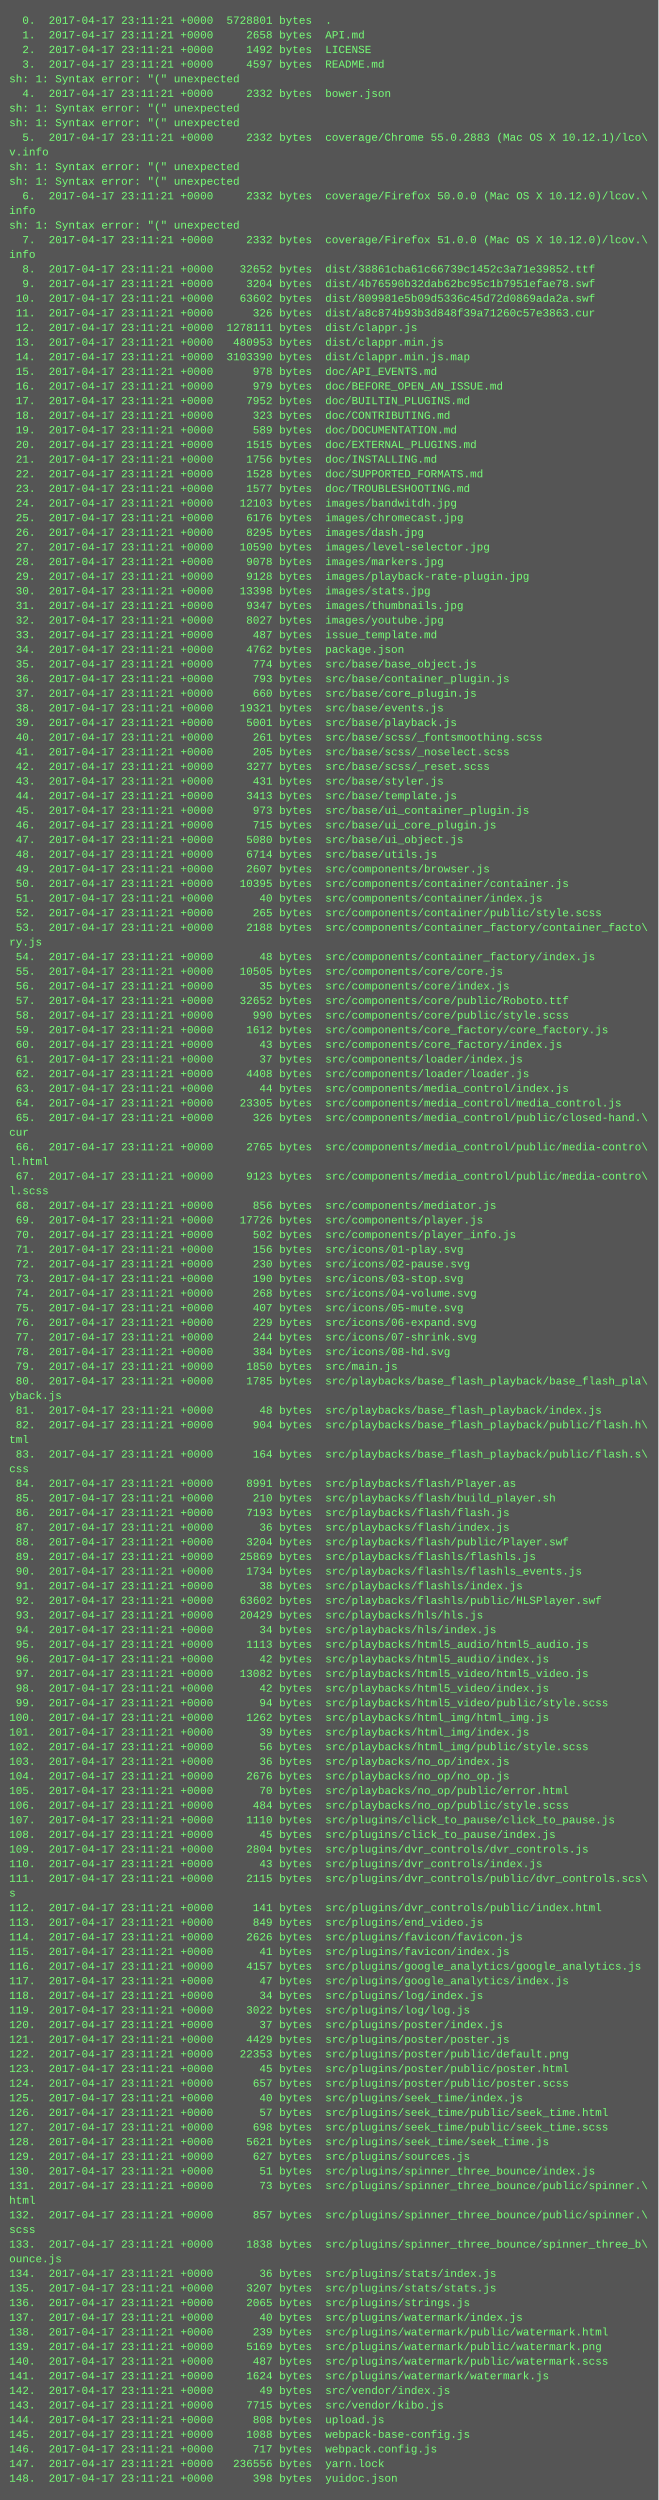
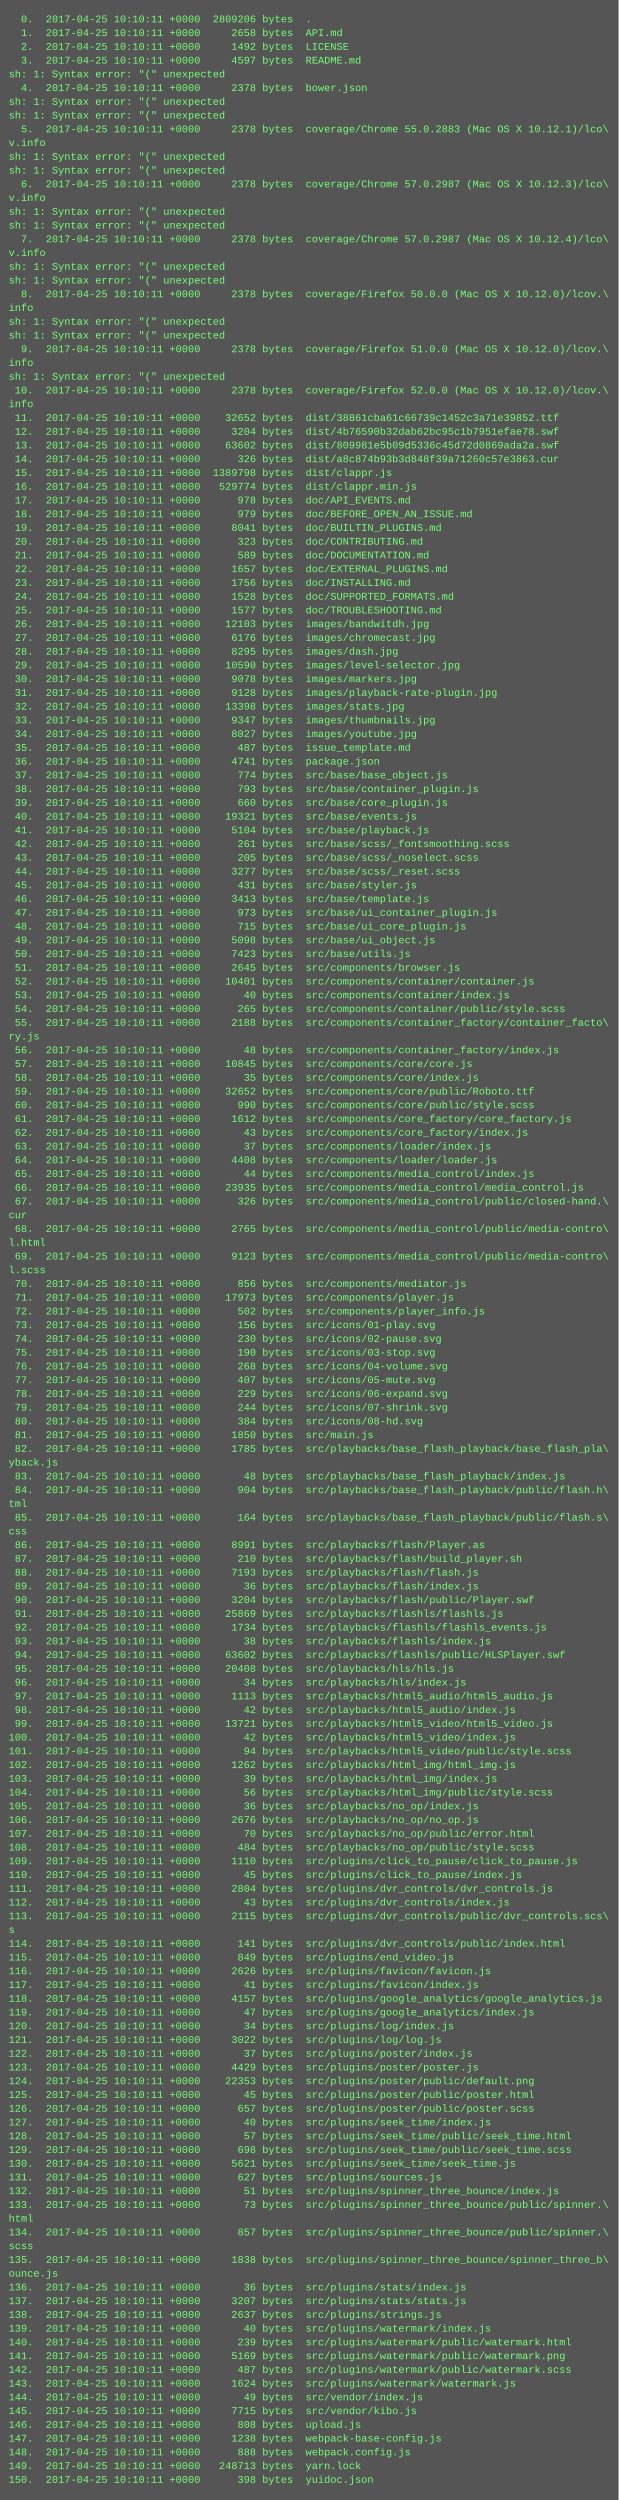
- <svg xmlns="http://www.w3.org/2000/svg" height="2734" width="720">
-   <rect height="2734" fill="#555" width="720" />
+ <svg xmlns="http://www.w3.org/2000/svg" height="2910" width="720">
+   <rect height="2910" fill="#555" width="720" />
  <text fill="#7f7" font-family="Courier New" font-size="12" xml:space="preserve">
-     <tspan x="10" y="26">  0.  2017-04-17 23:11:21 +0000  5728801 bytes  .</tspan>
-     <tspan x="10" y="42">  1.  2017-04-17 23:11:21 +0000     2658 bytes  API.md</tspan>
-     <tspan x="10" y="58">  2.  2017-04-17 23:11:21 +0000     1492 bytes  LICENSE</tspan>
-     <tspan x="10" y="74">  3.  2017-04-17 23:11:21 +0000     4597 bytes  README.md</tspan>
+     <tspan x="10" y="26">  0.  2017-04-25 10:10:11 +0000  2809206 bytes  .</tspan>
+     <tspan x="10" y="42">  1.  2017-04-25 10:10:11 +0000     2658 bytes  API.md</tspan>
+     <tspan x="10" y="58">  2.  2017-04-25 10:10:11 +0000     1492 bytes  LICENSE</tspan>
+     <tspan x="10" y="74">  3.  2017-04-25 10:10:11 +0000     4597 bytes  README.md</tspan>
    <tspan x="10" y="90">sh: 1: Syntax error: "(" unexpected</tspan>
-     <tspan x="10" y="106">  4.  2017-04-17 23:11:21 +0000     2332 bytes  bower.json</tspan>
+     <tspan x="10" y="106">  4.  2017-04-25 10:10:11 +0000     2378 bytes  bower.json</tspan>
    <tspan x="10" y="122">sh: 1: Syntax error: "(" unexpected</tspan>
    <tspan x="10" y="138">sh: 1: Syntax error: "(" unexpected</tspan>
-     <tspan x="10" y="154">  5.  2017-04-17 23:11:21 +0000     2332 bytes  coverage/Chrome 55.0.2883 (Mac OS X 10.12.1)/lco\</tspan>
+     <tspan x="10" y="154">  5.  2017-04-25 10:10:11 +0000     2378 bytes  coverage/Chrome 55.0.2883 (Mac OS X 10.12.1)/lco\</tspan>
    <tspan x="10" y="170">v.info</tspan>
    <tspan x="10" y="186">sh: 1: Syntax error: "(" unexpected</tspan>
    <tspan x="10" y="202">sh: 1: Syntax error: "(" unexpected</tspan>
-     <tspan x="10" y="218">  6.  2017-04-17 23:11:21 +0000     2332 bytes  coverage/Firefox 50.0.0 (Mac OS X 10.12.0)/lcov.\</tspan>
-     <tspan x="10" y="234">info</tspan>
+     <tspan x="10" y="218">  6.  2017-04-25 10:10:11 +0000     2378 bytes  coverage/Chrome 57.0.2987 (Mac OS X 10.12.3)/lco\</tspan>
+     <tspan x="10" y="234">v.info</tspan>
    <tspan x="10" y="250">sh: 1: Syntax error: "(" unexpected</tspan>
-     <tspan x="10" y="266">  7.  2017-04-17 23:11:21 +0000     2332 bytes  coverage/Firefox 51.0.0 (Mac OS X 10.12.0)/lcov.\</tspan>
-     <tspan x="10" y="282">info</tspan>
-     <tspan x="10" y="298">  8.  2017-04-17 23:11:21 +0000    32652 bytes  dist/38861cba61c66739c1452c3a71e39852.ttf</tspan>
-     <tspan x="10" y="314">  9.  2017-04-17 23:11:21 +0000     3204 bytes  dist/4b76590b32dab62bc95c1b7951efae78.swf</tspan>
-     <tspan x="10" y="330"> 10.  2017-04-17 23:11:21 +0000    63602 bytes  dist/809981e5b09d5336c45d72d0869ada2a.swf</tspan>
-     <tspan x="10" y="346"> 11.  2017-04-17 23:11:21 +0000      326 bytes  dist/a8c874b93b3d848f39a71260c57e3863.cur</tspan>
-     <tspan x="10" y="362"> 12.  2017-04-17 23:11:21 +0000  1278111 bytes  dist/clappr.js</tspan>
-     <tspan x="10" y="378"> 13.  2017-04-17 23:11:21 +0000   480953 bytes  dist/clappr.min.js</tspan>
-     <tspan x="10" y="394"> 14.  2017-04-17 23:11:21 +0000  3103390 bytes  dist/clappr.min.js.map</tspan>
-     <tspan x="10" y="410"> 15.  2017-04-17 23:11:21 +0000      978 bytes  doc/API_EVENTS.md</tspan>
-     <tspan x="10" y="426"> 16.  2017-04-17 23:11:21 +0000      979 bytes  doc/BEFORE_OPEN_AN_ISSUE.md</tspan>
-     <tspan x="10" y="442"> 17.  2017-04-17 23:11:21 +0000     7952 bytes  doc/BUILTIN_PLUGINS.md</tspan>
-     <tspan x="10" y="458"> 18.  2017-04-17 23:11:21 +0000      323 bytes  doc/CONTRIBUTING.md</tspan>
-     <tspan x="10" y="474"> 19.  2017-04-17 23:11:21 +0000      589 bytes  doc/DOCUMENTATION.md</tspan>
-     <tspan x="10" y="490"> 20.  2017-04-17 23:11:21 +0000     1515 bytes  doc/EXTERNAL_PLUGINS.md</tspan>
-     <tspan x="10" y="506"> 21.  2017-04-17 23:11:21 +0000     1756 bytes  doc/INSTALLING.md</tspan>
-     <tspan x="10" y="522"> 22.  2017-04-17 23:11:21 +0000     1528 bytes  doc/SUPPORTED_FORMATS.md</tspan>
-     <tspan x="10" y="538"> 23.  2017-04-17 23:11:21 +0000     1577 bytes  doc/TROUBLESHOOTING.md</tspan>
-     <tspan x="10" y="554"> 24.  2017-04-17 23:11:21 +0000    12103 bytes  images/bandwitdh.jpg</tspan>
-     <tspan x="10" y="570"> 25.  2017-04-17 23:11:21 +0000     6176 bytes  images/chromecast.jpg</tspan>
-     <tspan x="10" y="586"> 26.  2017-04-17 23:11:21 +0000     8295 bytes  images/dash.jpg</tspan>
-     <tspan x="10" y="602"> 27.  2017-04-17 23:11:21 +0000    10590 bytes  images/level-selector.jpg</tspan>
-     <tspan x="10" y="618"> 28.  2017-04-17 23:11:21 +0000     9078 bytes  images/markers.jpg</tspan>
-     <tspan x="10" y="634"> 29.  2017-04-17 23:11:21 +0000     9128 bytes  images/playback-rate-plugin.jpg</tspan>
-     <tspan x="10" y="650"> 30.  2017-04-17 23:11:21 +0000    13398 bytes  images/stats.jpg</tspan>
-     <tspan x="10" y="666"> 31.  2017-04-17 23:11:21 +0000     9347 bytes  images/thumbnails.jpg</tspan>
-     <tspan x="10" y="682"> 32.  2017-04-17 23:11:21 +0000     8027 bytes  images/youtube.jpg</tspan>
-     <tspan x="10" y="698"> 33.  2017-04-17 23:11:21 +0000      487 bytes  issue_template.md</tspan>
-     <tspan x="10" y="714"> 34.  2017-04-17 23:11:21 +0000     4762 bytes  package.json</tspan>
-     <tspan x="10" y="730"> 35.  2017-04-17 23:11:21 +0000      774 bytes  src/base/base_object.js</tspan>
-     <tspan x="10" y="746"> 36.  2017-04-17 23:11:21 +0000      793 bytes  src/base/container_plugin.js</tspan>
-     <tspan x="10" y="762"> 37.  2017-04-17 23:11:21 +0000      660 bytes  src/base/core_plugin.js</tspan>
-     <tspan x="10" y="778"> 38.  2017-04-17 23:11:21 +0000    19321 bytes  src/base/events.js</tspan>
-     <tspan x="10" y="794"> 39.  2017-04-17 23:11:21 +0000     5001 bytes  src/base/playback.js</tspan>
-     <tspan x="10" y="810"> 40.  2017-04-17 23:11:21 +0000      261 bytes  src/base/scss/_fontsmoothing.scss</tspan>
-     <tspan x="10" y="826"> 41.  2017-04-17 23:11:21 +0000      205 bytes  src/base/scss/_noselect.scss</tspan>
-     <tspan x="10" y="842"> 42.  2017-04-17 23:11:21 +0000     3277 bytes  src/base/scss/_reset.scss</tspan>
-     <tspan x="10" y="858"> 43.  2017-04-17 23:11:21 +0000      431 bytes  src/base/styler.js</tspan>
-     <tspan x="10" y="874"> 44.  2017-04-17 23:11:21 +0000     3413 bytes  src/base/template.js</tspan>
-     <tspan x="10" y="890"> 45.  2017-04-17 23:11:21 +0000      973 bytes  src/base/ui_container_plugin.js</tspan>
-     <tspan x="10" y="906"> 46.  2017-04-17 23:11:21 +0000      715 bytes  src/base/ui_core_plugin.js</tspan>
-     <tspan x="10" y="922"> 47.  2017-04-17 23:11:21 +0000     5080 bytes  src/base/ui_object.js</tspan>
-     <tspan x="10" y="938"> 48.  2017-04-17 23:11:21 +0000     6714 bytes  src/base/utils.js</tspan>
-     <tspan x="10" y="954"> 49.  2017-04-17 23:11:21 +0000     2607 bytes  src/components/browser.js</tspan>
-     <tspan x="10" y="970"> 50.  2017-04-17 23:11:21 +0000    10395 bytes  src/components/container/container.js</tspan>
-     <tspan x="10" y="986"> 51.  2017-04-17 23:11:21 +0000       40 bytes  src/components/container/index.js</tspan>
-     <tspan x="10" y="1002"> 52.  2017-04-17 23:11:21 +0000      265 bytes  src/components/container/public/style.scss</tspan>
-     <tspan x="10" y="1018"> 53.  2017-04-17 23:11:21 +0000     2188 bytes  src/components/container_factory/container_facto\</tspan>
-     <tspan x="10" y="1034">ry.js</tspan>
-     <tspan x="10" y="1050"> 54.  2017-04-17 23:11:21 +0000       48 bytes  src/components/container_factory/index.js</tspan>
-     <tspan x="10" y="1066"> 55.  2017-04-17 23:11:21 +0000    10505 bytes  src/components/core/core.js</tspan>
-     <tspan x="10" y="1082"> 56.  2017-04-17 23:11:21 +0000       35 bytes  src/components/core/index.js</tspan>
-     <tspan x="10" y="1098"> 57.  2017-04-17 23:11:21 +0000    32652 bytes  src/components/core/public/Roboto.ttf</tspan>
-     <tspan x="10" y="1114"> 58.  2017-04-17 23:11:21 +0000      990 bytes  src/components/core/public/style.scss</tspan>
-     <tspan x="10" y="1130"> 59.  2017-04-17 23:11:21 +0000     1612 bytes  src/components/core_factory/core_factory.js</tspan>
-     <tspan x="10" y="1146"> 60.  2017-04-17 23:11:21 +0000       43 bytes  src/components/core_factory/index.js</tspan>
-     <tspan x="10" y="1162"> 61.  2017-04-17 23:11:21 +0000       37 bytes  src/components/loader/index.js</tspan>
-     <tspan x="10" y="1178"> 62.  2017-04-17 23:11:21 +0000     4408 bytes  src/components/loader/loader.js</tspan>
-     <tspan x="10" y="1194"> 63.  2017-04-17 23:11:21 +0000       44 bytes  src/components/media_control/index.js</tspan>
-     <tspan x="10" y="1210"> 64.  2017-04-17 23:11:21 +0000    23305 bytes  src/components/media_control/media_control.js</tspan>
-     <tspan x="10" y="1226"> 65.  2017-04-17 23:11:21 +0000      326 bytes  src/components/media_control/public/closed-hand.\</tspan>
-     <tspan x="10" y="1242">cur</tspan>
-     <tspan x="10" y="1258"> 66.  2017-04-17 23:11:21 +0000     2765 bytes  src/components/media_control/public/media-contro\</tspan>
-     <tspan x="10" y="1274">l.html</tspan>
-     <tspan x="10" y="1290"> 67.  2017-04-17 23:11:21 +0000     9123 bytes  src/components/media_control/public/media-contro\</tspan>
-     <tspan x="10" y="1306">l.scss</tspan>
-     <tspan x="10" y="1322"> 68.  2017-04-17 23:11:21 +0000      856 bytes  src/components/mediator.js</tspan>
-     <tspan x="10" y="1338"> 69.  2017-04-17 23:11:21 +0000    17726 bytes  src/components/player.js</tspan>
-     <tspan x="10" y="1354"> 70.  2017-04-17 23:11:21 +0000      502 bytes  src/components/player_info.js</tspan>
-     <tspan x="10" y="1370"> 71.  2017-04-17 23:11:21 +0000      156 bytes  src/icons/01-play.svg</tspan>
-     <tspan x="10" y="1386"> 72.  2017-04-17 23:11:21 +0000      230 bytes  src/icons/02-pause.svg</tspan>
-     <tspan x="10" y="1402"> 73.  2017-04-17 23:11:21 +0000      190 bytes  src/icons/03-stop.svg</tspan>
-     <tspan x="10" y="1418"> 74.  2017-04-17 23:11:21 +0000      268 bytes  src/icons/04-volume.svg</tspan>
-     <tspan x="10" y="1434"> 75.  2017-04-17 23:11:21 +0000      407 bytes  src/icons/05-mute.svg</tspan>
-     <tspan x="10" y="1450"> 76.  2017-04-17 23:11:21 +0000      229 bytes  src/icons/06-expand.svg</tspan>
-     <tspan x="10" y="1466"> 77.  2017-04-17 23:11:21 +0000      244 bytes  src/icons/07-shrink.svg</tspan>
-     <tspan x="10" y="1482"> 78.  2017-04-17 23:11:21 +0000      384 bytes  src/icons/08-hd.svg</tspan>
-     <tspan x="10" y="1498"> 79.  2017-04-17 23:11:21 +0000     1850 bytes  src/main.js</tspan>
-     <tspan x="10" y="1514"> 80.  2017-04-17 23:11:21 +0000     1785 bytes  src/playbacks/base_flash_playback/base_flash_pla\</tspan>
-     <tspan x="10" y="1530">yback.js</tspan>
-     <tspan x="10" y="1546"> 81.  2017-04-17 23:11:21 +0000       48 bytes  src/playbacks/base_flash_playback/index.js</tspan>
-     <tspan x="10" y="1562"> 82.  2017-04-17 23:11:21 +0000      904 bytes  src/playbacks/base_flash_playback/public/flash.h\</tspan>
-     <tspan x="10" y="1578">tml</tspan>
-     <tspan x="10" y="1594"> 83.  2017-04-17 23:11:21 +0000      164 bytes  src/playbacks/base_flash_playback/public/flash.s\</tspan>
-     <tspan x="10" y="1610">css</tspan>
-     <tspan x="10" y="1626"> 84.  2017-04-17 23:11:21 +0000     8991 bytes  src/playbacks/flash/Player.as</tspan>
-     <tspan x="10" y="1642"> 85.  2017-04-17 23:11:21 +0000      210 bytes  src/playbacks/flash/build_player.sh</tspan>
-     <tspan x="10" y="1658"> 86.  2017-04-17 23:11:21 +0000     7193 bytes  src/playbacks/flash/flash.js</tspan>
-     <tspan x="10" y="1674"> 87.  2017-04-17 23:11:21 +0000       36 bytes  src/playbacks/flash/index.js</tspan>
-     <tspan x="10" y="1690"> 88.  2017-04-17 23:11:21 +0000     3204 bytes  src/playbacks/flash/public/Player.swf</tspan>
-     <tspan x="10" y="1706"> 89.  2017-04-17 23:11:21 +0000    25869 bytes  src/playbacks/flashls/flashls.js</tspan>
-     <tspan x="10" y="1722"> 90.  2017-04-17 23:11:21 +0000     1734 bytes  src/playbacks/flashls/flashls_events.js</tspan>
-     <tspan x="10" y="1738"> 91.  2017-04-17 23:11:21 +0000       38 bytes  src/playbacks/flashls/index.js</tspan>
-     <tspan x="10" y="1754"> 92.  2017-04-17 23:11:21 +0000    63602 bytes  src/playbacks/flashls/public/HLSPlayer.swf</tspan>
-     <tspan x="10" y="1770"> 93.  2017-04-17 23:11:21 +0000    20429 bytes  src/playbacks/hls/hls.js</tspan>
-     <tspan x="10" y="1786"> 94.  2017-04-17 23:11:21 +0000       34 bytes  src/playbacks/hls/index.js</tspan>
-     <tspan x="10" y="1802"> 95.  2017-04-17 23:11:21 +0000     1113 bytes  src/playbacks/html5_audio/html5_audio.js</tspan>
-     <tspan x="10" y="1818"> 96.  2017-04-17 23:11:21 +0000       42 bytes  src/playbacks/html5_audio/index.js</tspan>
-     <tspan x="10" y="1834"> 97.  2017-04-17 23:11:21 +0000    13082 bytes  src/playbacks/html5_video/html5_video.js</tspan>
-     <tspan x="10" y="1850"> 98.  2017-04-17 23:11:21 +0000       42 bytes  src/playbacks/html5_video/index.js</tspan>
-     <tspan x="10" y="1866"> 99.  2017-04-17 23:11:21 +0000       94 bytes  src/playbacks/html5_video/public/style.scss</tspan>
-     <tspan x="10" y="1882">100.  2017-04-17 23:11:21 +0000     1262 bytes  src/playbacks/html_img/html_img.js</tspan>
-     <tspan x="10" y="1898">101.  2017-04-17 23:11:21 +0000       39 bytes  src/playbacks/html_img/index.js</tspan>
-     <tspan x="10" y="1914">102.  2017-04-17 23:11:21 +0000       56 bytes  src/playbacks/html_img/public/style.scss</tspan>
-     <tspan x="10" y="1930">103.  2017-04-17 23:11:21 +0000       36 bytes  src/playbacks/no_op/index.js</tspan>
-     <tspan x="10" y="1946">104.  2017-04-17 23:11:21 +0000     2676 bytes  src/playbacks/no_op/no_op.js</tspan>
-     <tspan x="10" y="1962">105.  2017-04-17 23:11:21 +0000       70 bytes  src/playbacks/no_op/public/error.html</tspan>
-     <tspan x="10" y="1978">106.  2017-04-17 23:11:21 +0000      484 bytes  src/playbacks/no_op/public/style.scss</tspan>
-     <tspan x="10" y="1994">107.  2017-04-17 23:11:21 +0000     1110 bytes  src/plugins/click_to_pause/click_to_pause.js</tspan>
-     <tspan x="10" y="2010">108.  2017-04-17 23:11:21 +0000       45 bytes  src/plugins/click_to_pause/index.js</tspan>
-     <tspan x="10" y="2026">109.  2017-04-17 23:11:21 +0000     2804 bytes  src/plugins/dvr_controls/dvr_controls.js</tspan>
-     <tspan x="10" y="2042">110.  2017-04-17 23:11:21 +0000       43 bytes  src/plugins/dvr_controls/index.js</tspan>
-     <tspan x="10" y="2058">111.  2017-04-17 23:11:21 +0000     2115 bytes  src/plugins/dvr_controls/public/dvr_controls.scs\</tspan>
-     <tspan x="10" y="2074">s</tspan>
-     <tspan x="10" y="2090">112.  2017-04-17 23:11:21 +0000      141 bytes  src/plugins/dvr_controls/public/index.html</tspan>
-     <tspan x="10" y="2106">113.  2017-04-17 23:11:21 +0000      849 bytes  src/plugins/end_video.js</tspan>
-     <tspan x="10" y="2122">114.  2017-04-17 23:11:21 +0000     2626 bytes  src/plugins/favicon/favicon.js</tspan>
-     <tspan x="10" y="2138">115.  2017-04-17 23:11:21 +0000       41 bytes  src/plugins/favicon/index.js</tspan>
-     <tspan x="10" y="2154">116.  2017-04-17 23:11:21 +0000     4157 bytes  src/plugins/google_analytics/google_analytics.js</tspan>
-     <tspan x="10" y="2170">117.  2017-04-17 23:11:21 +0000       47 bytes  src/plugins/google_analytics/index.js</tspan>
-     <tspan x="10" y="2186">118.  2017-04-17 23:11:21 +0000       34 bytes  src/plugins/log/index.js</tspan>
-     <tspan x="10" y="2202">119.  2017-04-17 23:11:21 +0000     3022 bytes  src/plugins/log/log.js</tspan>
-     <tspan x="10" y="2218">120.  2017-04-17 23:11:21 +0000       37 bytes  src/plugins/poster/index.js</tspan>
-     <tspan x="10" y="2234">121.  2017-04-17 23:11:21 +0000     4429 bytes  src/plugins/poster/poster.js</tspan>
-     <tspan x="10" y="2250">122.  2017-04-17 23:11:21 +0000    22353 bytes  src/plugins/poster/public/default.png</tspan>
-     <tspan x="10" y="2266">123.  2017-04-17 23:11:21 +0000       45 bytes  src/plugins/poster/public/poster.html</tspan>
-     <tspan x="10" y="2282">124.  2017-04-17 23:11:21 +0000      657 bytes  src/plugins/poster/public/poster.scss</tspan>
-     <tspan x="10" y="2298">125.  2017-04-17 23:11:21 +0000       40 bytes  src/plugins/seek_time/index.js</tspan>
-     <tspan x="10" y="2314">126.  2017-04-17 23:11:21 +0000       57 bytes  src/plugins/seek_time/public/seek_time.html</tspan>
-     <tspan x="10" y="2330">127.  2017-04-17 23:11:21 +0000      698 bytes  src/plugins/seek_time/public/seek_time.scss</tspan>
-     <tspan x="10" y="2346">128.  2017-04-17 23:11:21 +0000     5621 bytes  src/plugins/seek_time/seek_time.js</tspan>
-     <tspan x="10" y="2362">129.  2017-04-17 23:11:21 +0000      627 bytes  src/plugins/sources.js</tspan>
-     <tspan x="10" y="2378">130.  2017-04-17 23:11:21 +0000       51 bytes  src/plugins/spinner_three_bounce/index.js</tspan>
-     <tspan x="10" y="2394">131.  2017-04-17 23:11:21 +0000       73 bytes  src/plugins/spinner_three_bounce/public/spinner.\</tspan>
-     <tspan x="10" y="2410">html</tspan>
-     <tspan x="10" y="2426">132.  2017-04-17 23:11:21 +0000      857 bytes  src/plugins/spinner_three_bounce/public/spinner.\</tspan>
-     <tspan x="10" y="2442">scss</tspan>
-     <tspan x="10" y="2458">133.  2017-04-17 23:11:21 +0000     1838 bytes  src/plugins/spinner_three_bounce/spinner_three_b\</tspan>
-     <tspan x="10" y="2474">ounce.js</tspan>
-     <tspan x="10" y="2490">134.  2017-04-17 23:11:21 +0000       36 bytes  src/plugins/stats/index.js</tspan>
-     <tspan x="10" y="2506">135.  2017-04-17 23:11:21 +0000     3207 bytes  src/plugins/stats/stats.js</tspan>
-     <tspan x="10" y="2522">136.  2017-04-17 23:11:21 +0000     2065 bytes  src/plugins/strings.js</tspan>
-     <tspan x="10" y="2538">137.  2017-04-17 23:11:21 +0000       40 bytes  src/plugins/watermark/index.js</tspan>
-     <tspan x="10" y="2554">138.  2017-04-17 23:11:21 +0000      239 bytes  src/plugins/watermark/public/watermark.html</tspan>
-     <tspan x="10" y="2570">139.  2017-04-17 23:11:21 +0000     5169 bytes  src/plugins/watermark/public/watermark.png</tspan>
-     <tspan x="10" y="2586">140.  2017-04-17 23:11:21 +0000      487 bytes  src/plugins/watermark/public/watermark.scss</tspan>
-     <tspan x="10" y="2602">141.  2017-04-17 23:11:21 +0000     1624 bytes  src/plugins/watermark/watermark.js</tspan>
-     <tspan x="10" y="2618">142.  2017-04-17 23:11:21 +0000       49 bytes  src/vendor/index.js</tspan>
-     <tspan x="10" y="2634">143.  2017-04-17 23:11:21 +0000     7715 bytes  src/vendor/kibo.js</tspan>
-     <tspan x="10" y="2650">144.  2017-04-17 23:11:21 +0000      808 bytes  upload.js</tspan>
-     <tspan x="10" y="2666">145.  2017-04-17 23:11:21 +0000     1088 bytes  webpack-base-config.js</tspan>
-     <tspan x="10" y="2682">146.  2017-04-17 23:11:21 +0000      717 bytes  webpack.config.js</tspan>
-     <tspan x="10" y="2698">147.  2017-04-17 23:11:21 +0000   236556 bytes  yarn.lock</tspan>
-     <tspan x="10" y="2714">148.  2017-04-17 23:11:21 +0000      398 bytes  yuidoc.json</tspan>
+     <tspan x="10" y="266">sh: 1: Syntax error: "(" unexpected</tspan>
+     <tspan x="10" y="282">  7.  2017-04-25 10:10:11 +0000     2378 bytes  coverage/Chrome 57.0.2987 (Mac OS X 10.12.4)/lco\</tspan>
+     <tspan x="10" y="298">v.info</tspan>
+     <tspan x="10" y="314">sh: 1: Syntax error: "(" unexpected</tspan>
+     <tspan x="10" y="330">sh: 1: Syntax error: "(" unexpected</tspan>
+     <tspan x="10" y="346">  8.  2017-04-25 10:10:11 +0000     2378 bytes  coverage/Firefox 50.0.0 (Mac OS X 10.12.0)/lcov.\</tspan>
+     <tspan x="10" y="362">info</tspan>
+     <tspan x="10" y="378">sh: 1: Syntax error: "(" unexpected</tspan>
+     <tspan x="10" y="394">sh: 1: Syntax error: "(" unexpected</tspan>
+     <tspan x="10" y="410">  9.  2017-04-25 10:10:11 +0000     2378 bytes  coverage/Firefox 51.0.0 (Mac OS X 10.12.0)/lcov.\</tspan>
+     <tspan x="10" y="426">info</tspan>
+     <tspan x="10" y="442">sh: 1: Syntax error: "(" unexpected</tspan>
+     <tspan x="10" y="458"> 10.  2017-04-25 10:10:11 +0000     2378 bytes  coverage/Firefox 52.0.0 (Mac OS X 10.12.0)/lcov.\</tspan>
+     <tspan x="10" y="474">info</tspan>
+     <tspan x="10" y="490"> 11.  2017-04-25 10:10:11 +0000    32652 bytes  dist/38861cba61c66739c1452c3a71e39852.ttf</tspan>
+     <tspan x="10" y="506"> 12.  2017-04-25 10:10:11 +0000     3204 bytes  dist/4b76590b32dab62bc95c1b7951efae78.swf</tspan>
+     <tspan x="10" y="522"> 13.  2017-04-25 10:10:11 +0000    63602 bytes  dist/809981e5b09d5336c45d72d0869ada2a.swf</tspan>
+     <tspan x="10" y="538"> 14.  2017-04-25 10:10:11 +0000      326 bytes  dist/a8c874b93b3d848f39a71260c57e3863.cur</tspan>
+     <tspan x="10" y="554"> 15.  2017-04-25 10:10:11 +0000  1389798 bytes  dist/clappr.js</tspan>
+     <tspan x="10" y="570"> 16.  2017-04-25 10:10:11 +0000   529774 bytes  dist/clappr.min.js</tspan>
+     <tspan x="10" y="586"> 17.  2017-04-25 10:10:11 +0000      978 bytes  doc/API_EVENTS.md</tspan>
+     <tspan x="10" y="602"> 18.  2017-04-25 10:10:11 +0000      979 bytes  doc/BEFORE_OPEN_AN_ISSUE.md</tspan>
+     <tspan x="10" y="618"> 19.  2017-04-25 10:10:11 +0000     8041 bytes  doc/BUILTIN_PLUGINS.md</tspan>
+     <tspan x="10" y="634"> 20.  2017-04-25 10:10:11 +0000      323 bytes  doc/CONTRIBUTING.md</tspan>
+     <tspan x="10" y="650"> 21.  2017-04-25 10:10:11 +0000      589 bytes  doc/DOCUMENTATION.md</tspan>
+     <tspan x="10" y="666"> 22.  2017-04-25 10:10:11 +0000     1657 bytes  doc/EXTERNAL_PLUGINS.md</tspan>
+     <tspan x="10" y="682"> 23.  2017-04-25 10:10:11 +0000     1756 bytes  doc/INSTALLING.md</tspan>
+     <tspan x="10" y="698"> 24.  2017-04-25 10:10:11 +0000     1528 bytes  doc/SUPPORTED_FORMATS.md</tspan>
+     <tspan x="10" y="714"> 25.  2017-04-25 10:10:11 +0000     1577 bytes  doc/TROUBLESHOOTING.md</tspan>
+     <tspan x="10" y="730"> 26.  2017-04-25 10:10:11 +0000    12103 bytes  images/bandwitdh.jpg</tspan>
+     <tspan x="10" y="746"> 27.  2017-04-25 10:10:11 +0000     6176 bytes  images/chromecast.jpg</tspan>
+     <tspan x="10" y="762"> 28.  2017-04-25 10:10:11 +0000     8295 bytes  images/dash.jpg</tspan>
+     <tspan x="10" y="778"> 29.  2017-04-25 10:10:11 +0000    10590 bytes  images/level-selector.jpg</tspan>
+     <tspan x="10" y="794"> 30.  2017-04-25 10:10:11 +0000     9078 bytes  images/markers.jpg</tspan>
+     <tspan x="10" y="810"> 31.  2017-04-25 10:10:11 +0000     9128 bytes  images/playback-rate-plugin.jpg</tspan>
+     <tspan x="10" y="826"> 32.  2017-04-25 10:10:11 +0000    13398 bytes  images/stats.jpg</tspan>
+     <tspan x="10" y="842"> 33.  2017-04-25 10:10:11 +0000     9347 bytes  images/thumbnails.jpg</tspan>
+     <tspan x="10" y="858"> 34.  2017-04-25 10:10:11 +0000     8027 bytes  images/youtube.jpg</tspan>
+     <tspan x="10" y="874"> 35.  2017-04-25 10:10:11 +0000      487 bytes  issue_template.md</tspan>
+     <tspan x="10" y="890"> 36.  2017-04-25 10:10:11 +0000     4741 bytes  package.json</tspan>
+     <tspan x="10" y="906"> 37.  2017-04-25 10:10:11 +0000      774 bytes  src/base/base_object.js</tspan>
+     <tspan x="10" y="922"> 38.  2017-04-25 10:10:11 +0000      793 bytes  src/base/container_plugin.js</tspan>
+     <tspan x="10" y="938"> 39.  2017-04-25 10:10:11 +0000      660 bytes  src/base/core_plugin.js</tspan>
+     <tspan x="10" y="954"> 40.  2017-04-25 10:10:11 +0000    19321 bytes  src/base/events.js</tspan>
+     <tspan x="10" y="970"> 41.  2017-04-25 10:10:11 +0000     5104 bytes  src/base/playback.js</tspan>
+     <tspan x="10" y="986"> 42.  2017-04-25 10:10:11 +0000      261 bytes  src/base/scss/_fontsmoothing.scss</tspan>
+     <tspan x="10" y="1002"> 43.  2017-04-25 10:10:11 +0000      205 bytes  src/base/scss/_noselect.scss</tspan>
+     <tspan x="10" y="1018"> 44.  2017-04-25 10:10:11 +0000     3277 bytes  src/base/scss/_reset.scss</tspan>
+     <tspan x="10" y="1034"> 45.  2017-04-25 10:10:11 +0000      431 bytes  src/base/styler.js</tspan>
+     <tspan x="10" y="1050"> 46.  2017-04-25 10:10:11 +0000     3413 bytes  src/base/template.js</tspan>
+     <tspan x="10" y="1066"> 47.  2017-04-25 10:10:11 +0000      973 bytes  src/base/ui_container_plugin.js</tspan>
+     <tspan x="10" y="1082"> 48.  2017-04-25 10:10:11 +0000      715 bytes  src/base/ui_core_plugin.js</tspan>
+     <tspan x="10" y="1098"> 49.  2017-04-25 10:10:11 +0000     5098 bytes  src/base/ui_object.js</tspan>
+     <tspan x="10" y="1114"> 50.  2017-04-25 10:10:11 +0000     7423 bytes  src/base/utils.js</tspan>
+     <tspan x="10" y="1130"> 51.  2017-04-25 10:10:11 +0000     2645 bytes  src/components/browser.js</tspan>
+     <tspan x="10" y="1146"> 52.  2017-04-25 10:10:11 +0000    10401 bytes  src/components/container/container.js</tspan>
+     <tspan x="10" y="1162"> 53.  2017-04-25 10:10:11 +0000       40 bytes  src/components/container/index.js</tspan>
+     <tspan x="10" y="1178"> 54.  2017-04-25 10:10:11 +0000      265 bytes  src/components/container/public/style.scss</tspan>
+     <tspan x="10" y="1194"> 55.  2017-04-25 10:10:11 +0000     2188 bytes  src/components/container_factory/container_facto\</tspan>
+     <tspan x="10" y="1210">ry.js</tspan>
+     <tspan x="10" y="1226"> 56.  2017-04-25 10:10:11 +0000       48 bytes  src/components/container_factory/index.js</tspan>
+     <tspan x="10" y="1242"> 57.  2017-04-25 10:10:11 +0000    10845 bytes  src/components/core/core.js</tspan>
+     <tspan x="10" y="1258"> 58.  2017-04-25 10:10:11 +0000       35 bytes  src/components/core/index.js</tspan>
+     <tspan x="10" y="1274"> 59.  2017-04-25 10:10:11 +0000    32652 bytes  src/components/core/public/Roboto.ttf</tspan>
+     <tspan x="10" y="1290"> 60.  2017-04-25 10:10:11 +0000      990 bytes  src/components/core/public/style.scss</tspan>
+     <tspan x="10" y="1306"> 61.  2017-04-25 10:10:11 +0000     1612 bytes  src/components/core_factory/core_factory.js</tspan>
+     <tspan x="10" y="1322"> 62.  2017-04-25 10:10:11 +0000       43 bytes  src/components/core_factory/index.js</tspan>
+     <tspan x="10" y="1338"> 63.  2017-04-25 10:10:11 +0000       37 bytes  src/components/loader/index.js</tspan>
+     <tspan x="10" y="1354"> 64.  2017-04-25 10:10:11 +0000     4408 bytes  src/components/loader/loader.js</tspan>
+     <tspan x="10" y="1370"> 65.  2017-04-25 10:10:11 +0000       44 bytes  src/components/media_control/index.js</tspan>
+     <tspan x="10" y="1386"> 66.  2017-04-25 10:10:11 +0000    23935 bytes  src/components/media_control/media_control.js</tspan>
+     <tspan x="10" y="1402"> 67.  2017-04-25 10:10:11 +0000      326 bytes  src/components/media_control/public/closed-hand.\</tspan>
+     <tspan x="10" y="1418">cur</tspan>
+     <tspan x="10" y="1434"> 68.  2017-04-25 10:10:11 +0000     2765 bytes  src/components/media_control/public/media-contro\</tspan>
+     <tspan x="10" y="1450">l.html</tspan>
+     <tspan x="10" y="1466"> 69.  2017-04-25 10:10:11 +0000     9123 bytes  src/components/media_control/public/media-contro\</tspan>
+     <tspan x="10" y="1482">l.scss</tspan>
+     <tspan x="10" y="1498"> 70.  2017-04-25 10:10:11 +0000      856 bytes  src/components/mediator.js</tspan>
+     <tspan x="10" y="1514"> 71.  2017-04-25 10:10:11 +0000    17973 bytes  src/components/player.js</tspan>
+     <tspan x="10" y="1530"> 72.  2017-04-25 10:10:11 +0000      502 bytes  src/components/player_info.js</tspan>
+     <tspan x="10" y="1546"> 73.  2017-04-25 10:10:11 +0000      156 bytes  src/icons/01-play.svg</tspan>
+     <tspan x="10" y="1562"> 74.  2017-04-25 10:10:11 +0000      230 bytes  src/icons/02-pause.svg</tspan>
+     <tspan x="10" y="1578"> 75.  2017-04-25 10:10:11 +0000      190 bytes  src/icons/03-stop.svg</tspan>
+     <tspan x="10" y="1594"> 76.  2017-04-25 10:10:11 +0000      268 bytes  src/icons/04-volume.svg</tspan>
+     <tspan x="10" y="1610"> 77.  2017-04-25 10:10:11 +0000      407 bytes  src/icons/05-mute.svg</tspan>
+     <tspan x="10" y="1626"> 78.  2017-04-25 10:10:11 +0000      229 bytes  src/icons/06-expand.svg</tspan>
+     <tspan x="10" y="1642"> 79.  2017-04-25 10:10:11 +0000      244 bytes  src/icons/07-shrink.svg</tspan>
+     <tspan x="10" y="1658"> 80.  2017-04-25 10:10:11 +0000      384 bytes  src/icons/08-hd.svg</tspan>
+     <tspan x="10" y="1674"> 81.  2017-04-25 10:10:11 +0000     1850 bytes  src/main.js</tspan>
+     <tspan x="10" y="1690"> 82.  2017-04-25 10:10:11 +0000     1785 bytes  src/playbacks/base_flash_playback/base_flash_pla\</tspan>
+     <tspan x="10" y="1706">yback.js</tspan>
+     <tspan x="10" y="1722"> 83.  2017-04-25 10:10:11 +0000       48 bytes  src/playbacks/base_flash_playback/index.js</tspan>
+     <tspan x="10" y="1738"> 84.  2017-04-25 10:10:11 +0000      904 bytes  src/playbacks/base_flash_playback/public/flash.h\</tspan>
+     <tspan x="10" y="1754">tml</tspan>
+     <tspan x="10" y="1770"> 85.  2017-04-25 10:10:11 +0000      164 bytes  src/playbacks/base_flash_playback/public/flash.s\</tspan>
+     <tspan x="10" y="1786">css</tspan>
+     <tspan x="10" y="1802"> 86.  2017-04-25 10:10:11 +0000     8991 bytes  src/playbacks/flash/Player.as</tspan>
+     <tspan x="10" y="1818"> 87.  2017-04-25 10:10:11 +0000      210 bytes  src/playbacks/flash/build_player.sh</tspan>
+     <tspan x="10" y="1834"> 88.  2017-04-25 10:10:11 +0000     7193 bytes  src/playbacks/flash/flash.js</tspan>
+     <tspan x="10" y="1850"> 89.  2017-04-25 10:10:11 +0000       36 bytes  src/playbacks/flash/index.js</tspan>
+     <tspan x="10" y="1866"> 90.  2017-04-25 10:10:11 +0000     3204 bytes  src/playbacks/flash/public/Player.swf</tspan>
+     <tspan x="10" y="1882"> 91.  2017-04-25 10:10:11 +0000    25869 bytes  src/playbacks/flashls/flashls.js</tspan>
+     <tspan x="10" y="1898"> 92.  2017-04-25 10:10:11 +0000     1734 bytes  src/playbacks/flashls/flashls_events.js</tspan>
+     <tspan x="10" y="1914"> 93.  2017-04-25 10:10:11 +0000       38 bytes  src/playbacks/flashls/index.js</tspan>
+     <tspan x="10" y="1930"> 94.  2017-04-25 10:10:11 +0000    63602 bytes  src/playbacks/flashls/public/HLSPlayer.swf</tspan>
+     <tspan x="10" y="1946"> 95.  2017-04-25 10:10:11 +0000    20408 bytes  src/playbacks/hls/hls.js</tspan>
+     <tspan x="10" y="1962"> 96.  2017-04-25 10:10:11 +0000       34 bytes  src/playbacks/hls/index.js</tspan>
+     <tspan x="10" y="1978"> 97.  2017-04-25 10:10:11 +0000     1113 bytes  src/playbacks/html5_audio/html5_audio.js</tspan>
+     <tspan x="10" y="1994"> 98.  2017-04-25 10:10:11 +0000       42 bytes  src/playbacks/html5_audio/index.js</tspan>
+     <tspan x="10" y="2010"> 99.  2017-04-25 10:10:11 +0000    13721 bytes  src/playbacks/html5_video/html5_video.js</tspan>
+     <tspan x="10" y="2026">100.  2017-04-25 10:10:11 +0000       42 bytes  src/playbacks/html5_video/index.js</tspan>
+     <tspan x="10" y="2042">101.  2017-04-25 10:10:11 +0000       94 bytes  src/playbacks/html5_video/public/style.scss</tspan>
+     <tspan x="10" y="2058">102.  2017-04-25 10:10:11 +0000     1262 bytes  src/playbacks/html_img/html_img.js</tspan>
+     <tspan x="10" y="2074">103.  2017-04-25 10:10:11 +0000       39 bytes  src/playbacks/html_img/index.js</tspan>
+     <tspan x="10" y="2090">104.  2017-04-25 10:10:11 +0000       56 bytes  src/playbacks/html_img/public/style.scss</tspan>
+     <tspan x="10" y="2106">105.  2017-04-25 10:10:11 +0000       36 bytes  src/playbacks/no_op/index.js</tspan>
+     <tspan x="10" y="2122">106.  2017-04-25 10:10:11 +0000     2676 bytes  src/playbacks/no_op/no_op.js</tspan>
+     <tspan x="10" y="2138">107.  2017-04-25 10:10:11 +0000       70 bytes  src/playbacks/no_op/public/error.html</tspan>
+     <tspan x="10" y="2154">108.  2017-04-25 10:10:11 +0000      484 bytes  src/playbacks/no_op/public/style.scss</tspan>
+     <tspan x="10" y="2170">109.  2017-04-25 10:10:11 +0000     1110 bytes  src/plugins/click_to_pause/click_to_pause.js</tspan>
+     <tspan x="10" y="2186">110.  2017-04-25 10:10:11 +0000       45 bytes  src/plugins/click_to_pause/index.js</tspan>
+     <tspan x="10" y="2202">111.  2017-04-25 10:10:11 +0000     2804 bytes  src/plugins/dvr_controls/dvr_controls.js</tspan>
+     <tspan x="10" y="2218">112.  2017-04-25 10:10:11 +0000       43 bytes  src/plugins/dvr_controls/index.js</tspan>
+     <tspan x="10" y="2234">113.  2017-04-25 10:10:11 +0000     2115 bytes  src/plugins/dvr_controls/public/dvr_controls.scs\</tspan>
+     <tspan x="10" y="2250">s</tspan>
+     <tspan x="10" y="2266">114.  2017-04-25 10:10:11 +0000      141 bytes  src/plugins/dvr_controls/public/index.html</tspan>
+     <tspan x="10" y="2282">115.  2017-04-25 10:10:11 +0000      849 bytes  src/plugins/end_video.js</tspan>
+     <tspan x="10" y="2298">116.  2017-04-25 10:10:11 +0000     2626 bytes  src/plugins/favicon/favicon.js</tspan>
+     <tspan x="10" y="2314">117.  2017-04-25 10:10:11 +0000       41 bytes  src/plugins/favicon/index.js</tspan>
+     <tspan x="10" y="2330">118.  2017-04-25 10:10:11 +0000     4157 bytes  src/plugins/google_analytics/google_analytics.js</tspan>
+     <tspan x="10" y="2346">119.  2017-04-25 10:10:11 +0000       47 bytes  src/plugins/google_analytics/index.js</tspan>
+     <tspan x="10" y="2362">120.  2017-04-25 10:10:11 +0000       34 bytes  src/plugins/log/index.js</tspan>
+     <tspan x="10" y="2378">121.  2017-04-25 10:10:11 +0000     3022 bytes  src/plugins/log/log.js</tspan>
+     <tspan x="10" y="2394">122.  2017-04-25 10:10:11 +0000       37 bytes  src/plugins/poster/index.js</tspan>
+     <tspan x="10" y="2410">123.  2017-04-25 10:10:11 +0000     4429 bytes  src/plugins/poster/poster.js</tspan>
+     <tspan x="10" y="2426">124.  2017-04-25 10:10:11 +0000    22353 bytes  src/plugins/poster/public/default.png</tspan>
+     <tspan x="10" y="2442">125.  2017-04-25 10:10:11 +0000       45 bytes  src/plugins/poster/public/poster.html</tspan>
+     <tspan x="10" y="2458">126.  2017-04-25 10:10:11 +0000      657 bytes  src/plugins/poster/public/poster.scss</tspan>
+     <tspan x="10" y="2474">127.  2017-04-25 10:10:11 +0000       40 bytes  src/plugins/seek_time/index.js</tspan>
+     <tspan x="10" y="2490">128.  2017-04-25 10:10:11 +0000       57 bytes  src/plugins/seek_time/public/seek_time.html</tspan>
+     <tspan x="10" y="2506">129.  2017-04-25 10:10:11 +0000      698 bytes  src/plugins/seek_time/public/seek_time.scss</tspan>
+     <tspan x="10" y="2522">130.  2017-04-25 10:10:11 +0000     5621 bytes  src/plugins/seek_time/seek_time.js</tspan>
+     <tspan x="10" y="2538">131.  2017-04-25 10:10:11 +0000      627 bytes  src/plugins/sources.js</tspan>
+     <tspan x="10" y="2554">132.  2017-04-25 10:10:11 +0000       51 bytes  src/plugins/spinner_three_bounce/index.js</tspan>
+     <tspan x="10" y="2570">133.  2017-04-25 10:10:11 +0000       73 bytes  src/plugins/spinner_three_bounce/public/spinner.\</tspan>
+     <tspan x="10" y="2586">html</tspan>
+     <tspan x="10" y="2602">134.  2017-04-25 10:10:11 +0000      857 bytes  src/plugins/spinner_three_bounce/public/spinner.\</tspan>
+     <tspan x="10" y="2618">scss</tspan>
+     <tspan x="10" y="2634">135.  2017-04-25 10:10:11 +0000     1838 bytes  src/plugins/spinner_three_bounce/spinner_three_b\</tspan>
+     <tspan x="10" y="2650">ounce.js</tspan>
+     <tspan x="10" y="2666">136.  2017-04-25 10:10:11 +0000       36 bytes  src/plugins/stats/index.js</tspan>
+     <tspan x="10" y="2682">137.  2017-04-25 10:10:11 +0000     3207 bytes  src/plugins/stats/stats.js</tspan>
+     <tspan x="10" y="2698">138.  2017-04-25 10:10:11 +0000     2637 bytes  src/plugins/strings.js</tspan>
+     <tspan x="10" y="2714">139.  2017-04-25 10:10:11 +0000       40 bytes  src/plugins/watermark/index.js</tspan>
+     <tspan x="10" y="2730">140.  2017-04-25 10:10:11 +0000      239 bytes  src/plugins/watermark/public/watermark.html</tspan>
+     <tspan x="10" y="2746">141.  2017-04-25 10:10:11 +0000     5169 bytes  src/plugins/watermark/public/watermark.png</tspan>
+     <tspan x="10" y="2762">142.  2017-04-25 10:10:11 +0000      487 bytes  src/plugins/watermark/public/watermark.scss</tspan>
+     <tspan x="10" y="2778">143.  2017-04-25 10:10:11 +0000     1624 bytes  src/plugins/watermark/watermark.js</tspan>
+     <tspan x="10" y="2794">144.  2017-04-25 10:10:11 +0000       49 bytes  src/vendor/index.js</tspan>
+     <tspan x="10" y="2810">145.  2017-04-25 10:10:11 +0000     7715 bytes  src/vendor/kibo.js</tspan>
+     <tspan x="10" y="2826">146.  2017-04-25 10:10:11 +0000      808 bytes  upload.js</tspan>
+     <tspan x="10" y="2842">147.  2017-04-25 10:10:11 +0000     1238 bytes  webpack-base-config.js</tspan>
+     <tspan x="10" y="2858">148.  2017-04-25 10:10:11 +0000      888 bytes  webpack.config.js</tspan>
+     <tspan x="10" y="2874">149.  2017-04-25 10:10:11 +0000   248713 bytes  yarn.lock</tspan>
+     <tspan x="10" y="2890">150.  2017-04-25 10:10:11 +0000      398 bytes  yuidoc.json</tspan>
  </text>
</svg>
